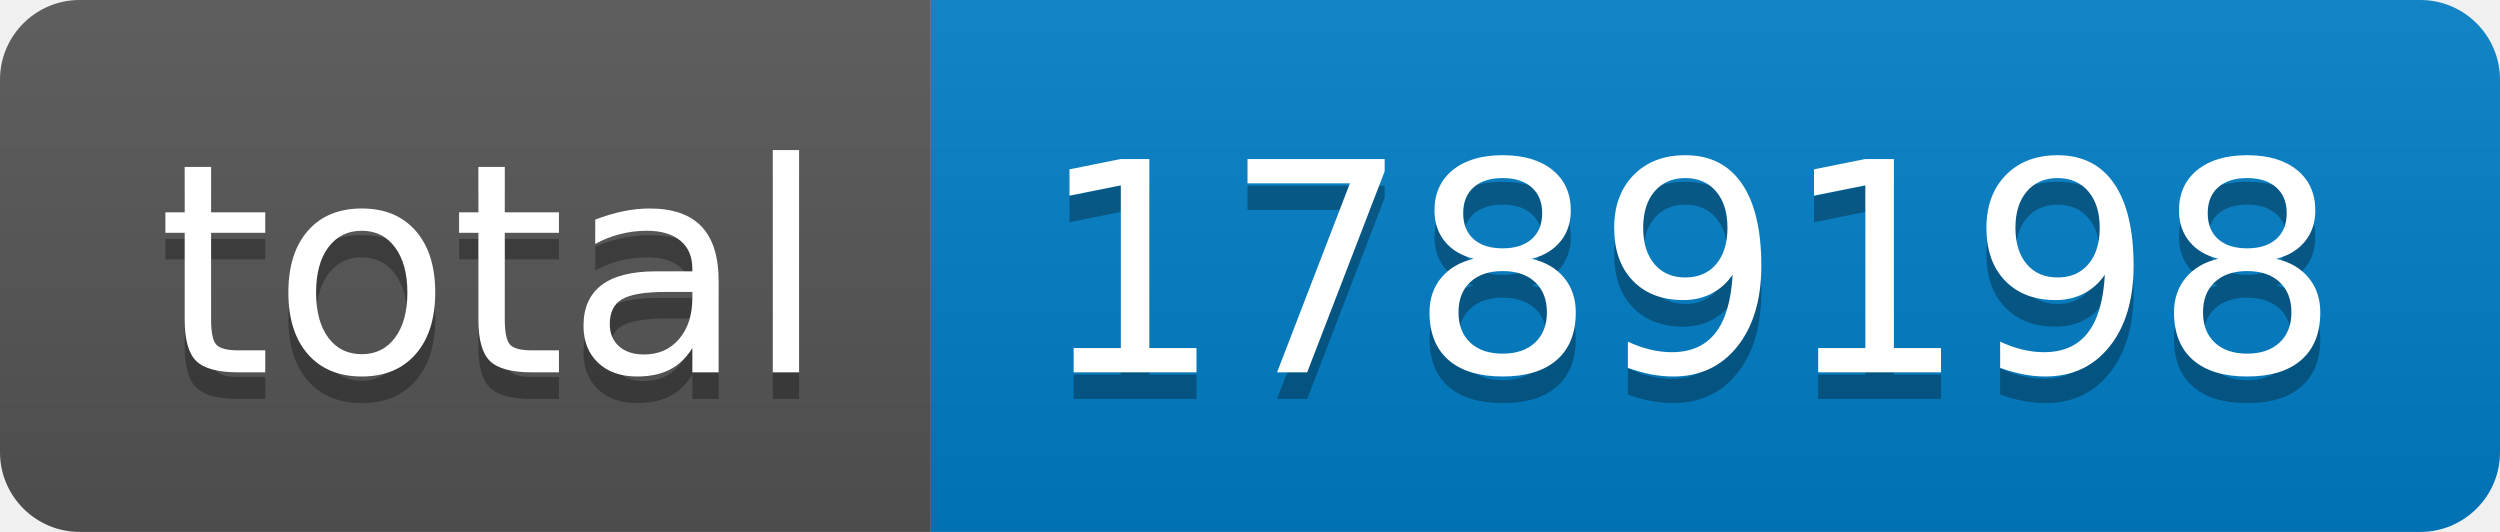
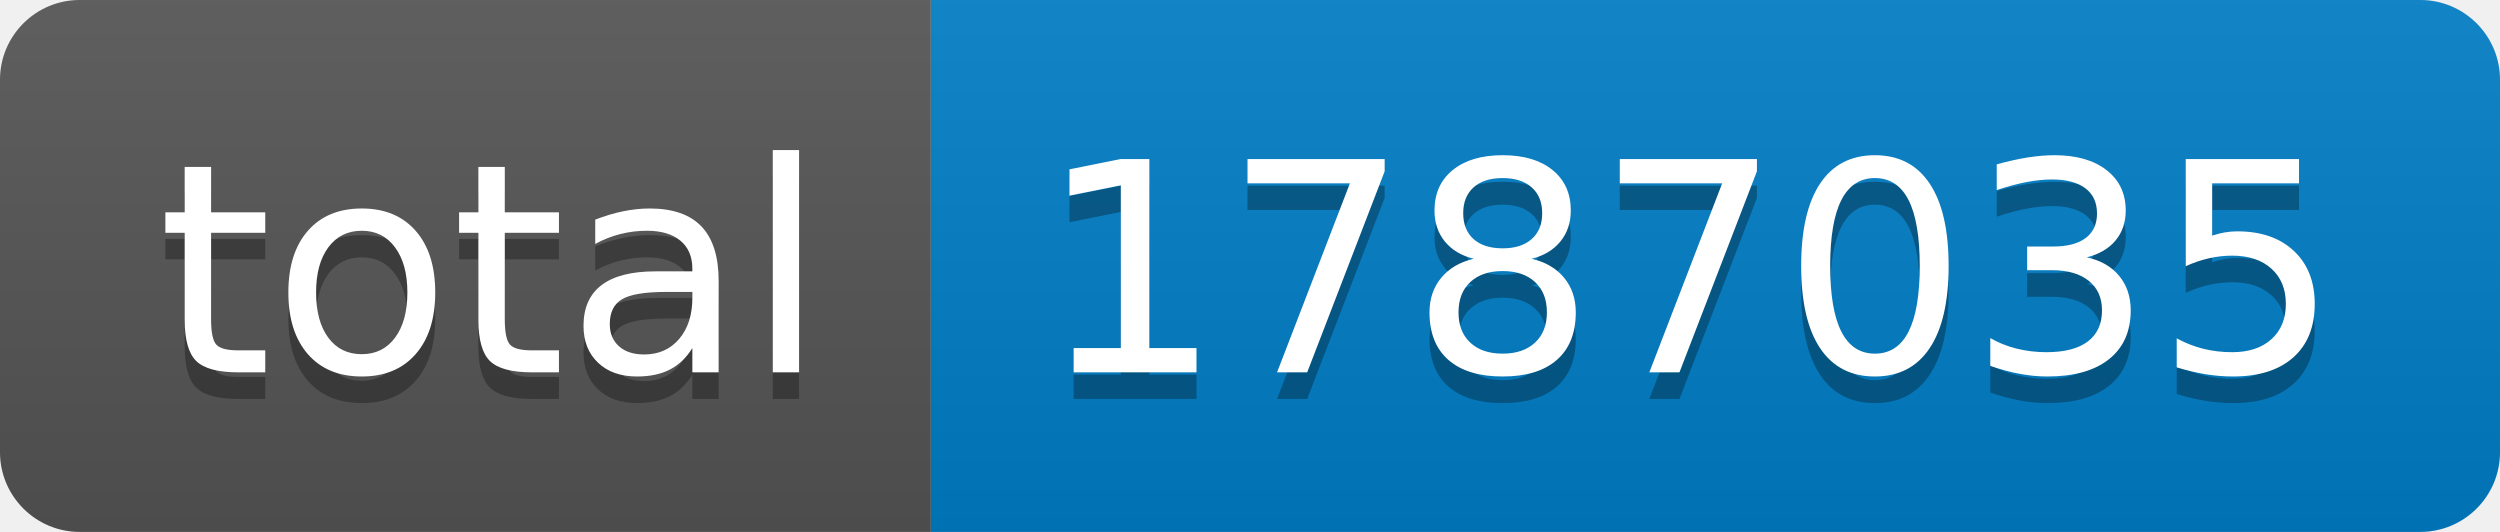
- <svg xmlns="http://www.w3.org/2000/svg" width="94" height="20" role="img" aria-label="total: 1789198">
+ <svg xmlns="http://www.w3.org/2000/svg" width="94" height="20" role="img" aria-label="total: 1787035">
  <linearGradient id="s" x2="0" y2="100%">
    <stop offset="0" stop-color="#bbb" stop-opacity=".1" />
    <stop offset="1" stop-opacity=".1" />
  </linearGradient>
  <clipPath id="r">
    <rect width="94" height="20" rx="3" fill="#fff" />
  </clipPath>
  <g clip-path="url(#r)">
    <rect width="35" height="20" fill="#555" />
    <rect x="35" width="59" height="20" fill="#007ec6" />
    <rect width="94" height="20" fill="url(#s)" />
  </g>
  <g fill="#fff" text-anchor="middle" font-family="Verdana,Geneva,DejaVu Sans,sans-serif" text-rendering="geometricPrecision" font-size="110">
    <text aria-hidden="true" x="185" y="150" fill="#010101" fill-opacity=".3" transform="scale(.1)" textLength="250">total</text>
    <text x="185" y="140" transform="scale(.1)" fill="#fff" textLength="250">total</text>
-     <text aria-hidden="true" x="635" y="150" fill="#010101" fill-opacity=".3" transform="scale(.1)" textLength="490">1789198</text>
-     <text x="635" y="140" transform="scale(.1)" fill="#fff" textLength="490">1789198</text>
+     <text aria-hidden="true" x="635" y="150" fill="#010101" fill-opacity=".3" transform="scale(.1)" textLength="490">1787035</text>
+     <text x="635" y="140" transform="scale(.1)" fill="#fff" textLength="490">1787035</text>
  </g>
</svg>
